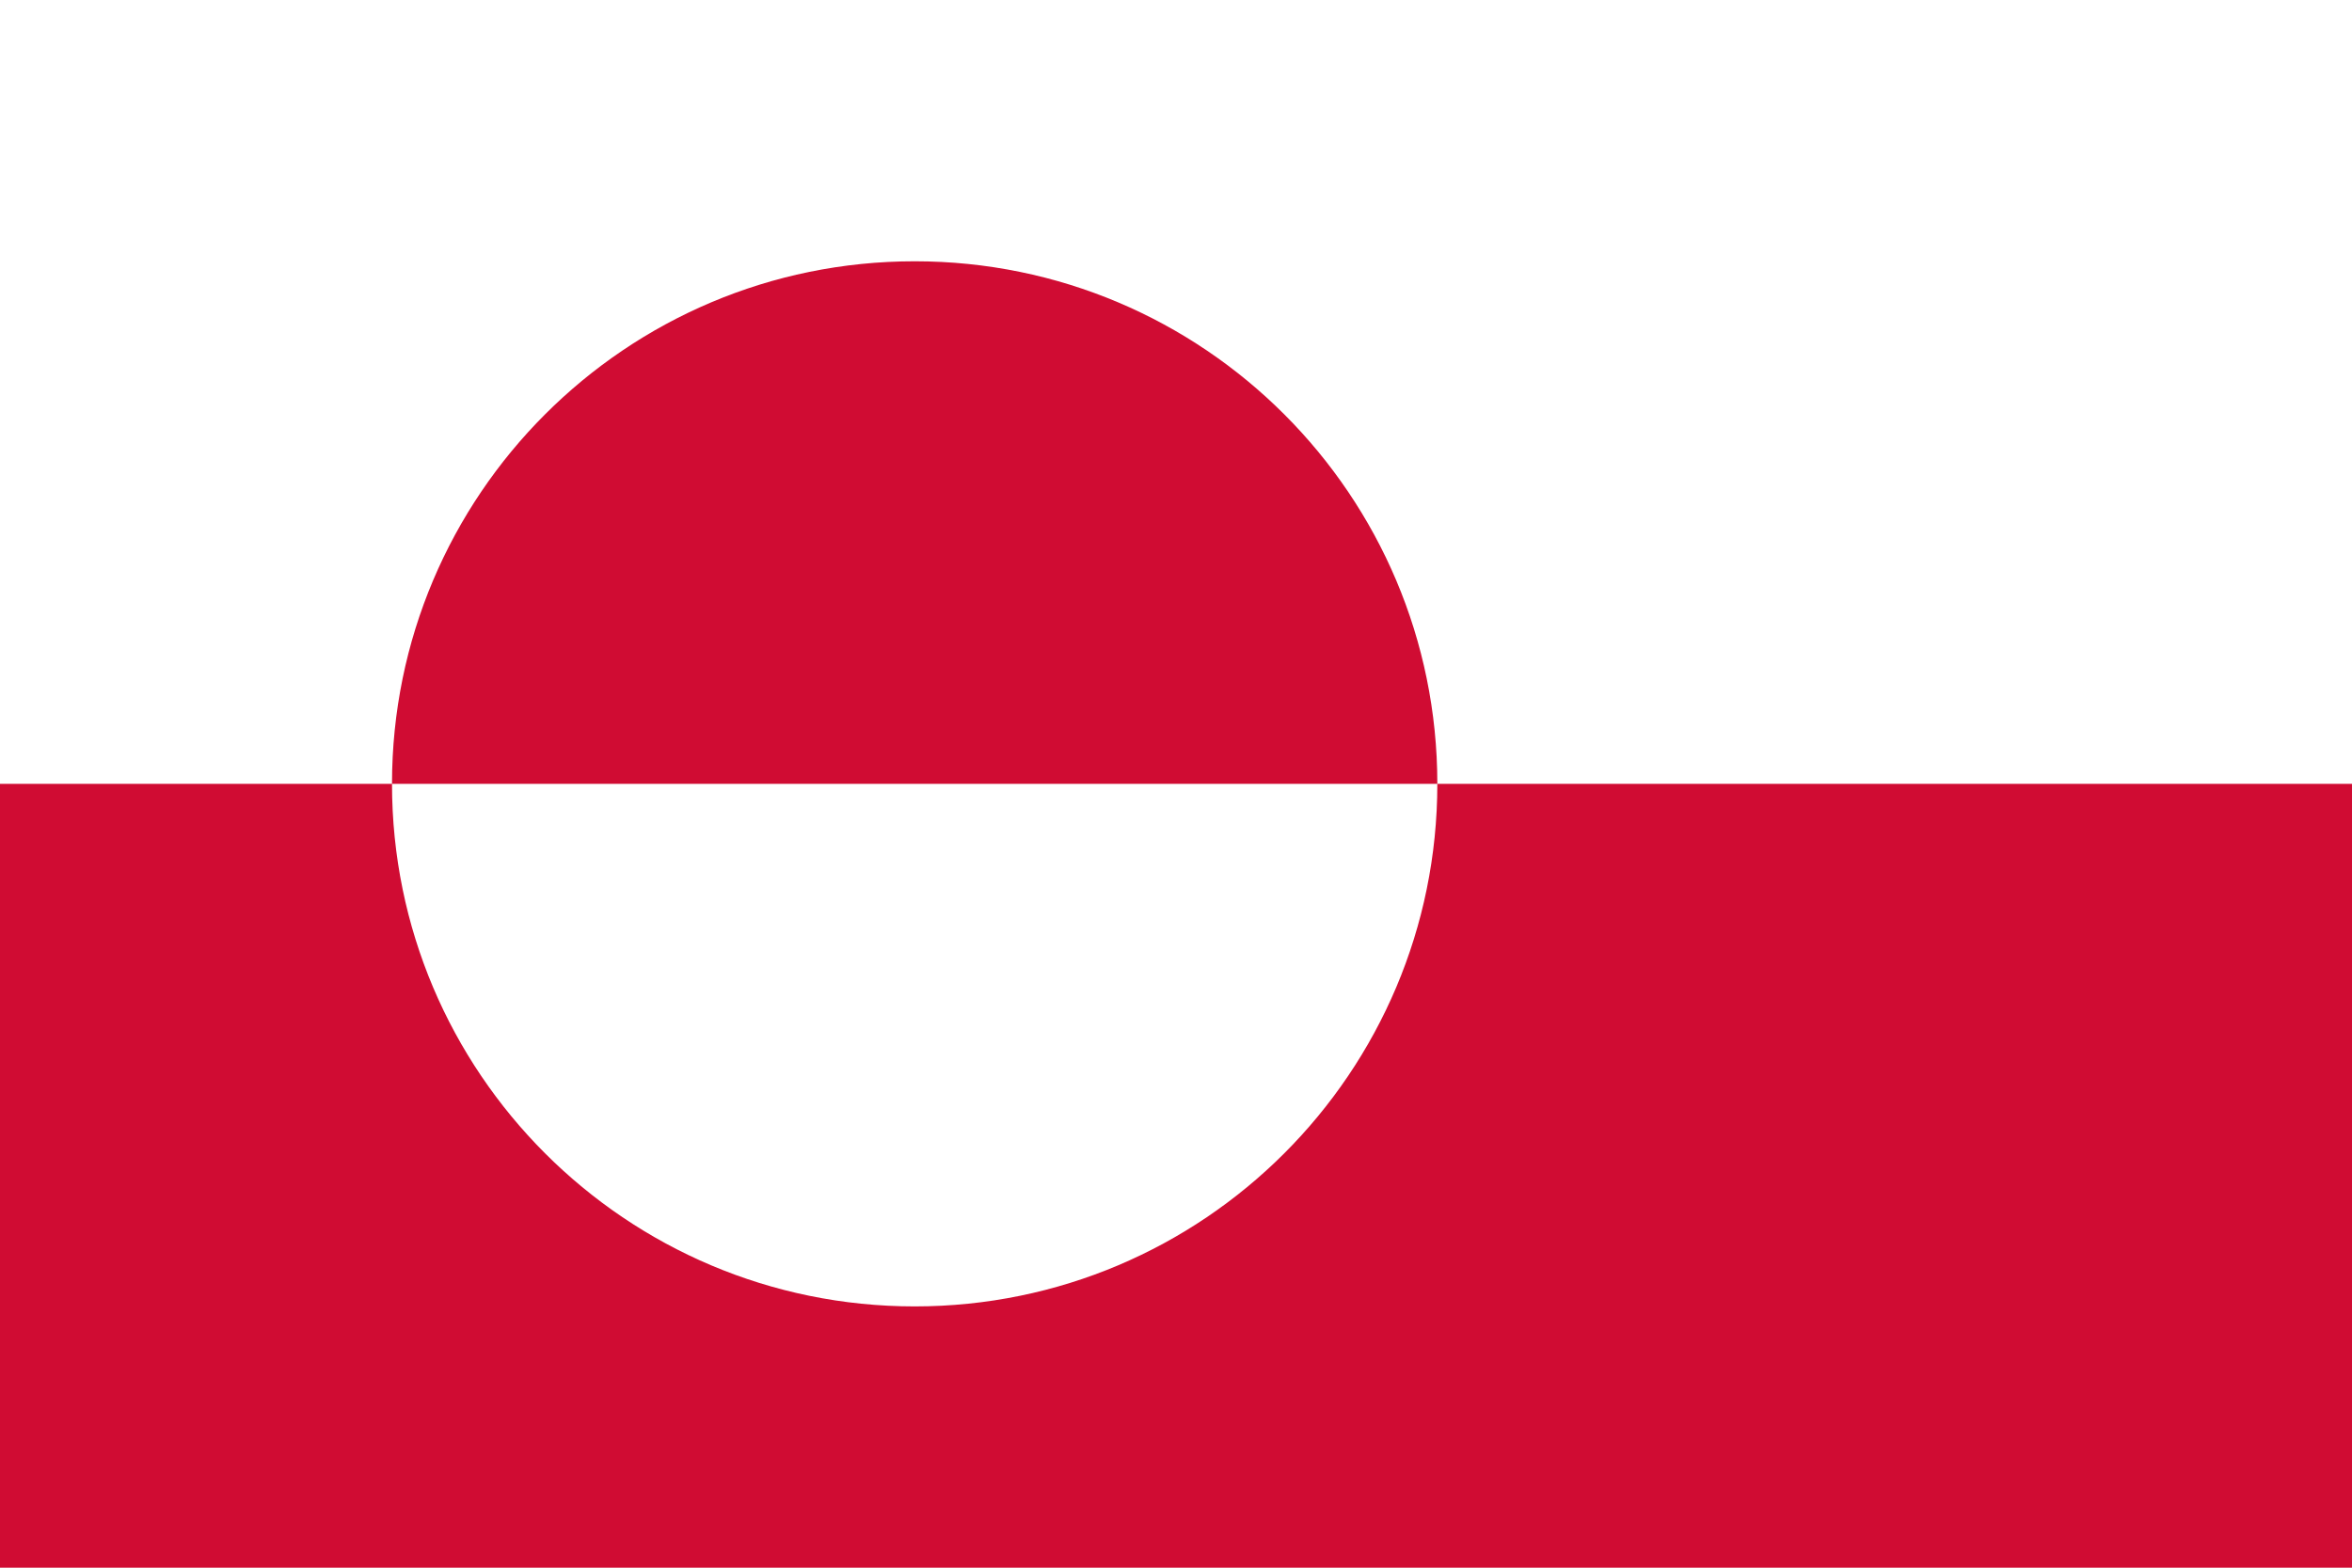
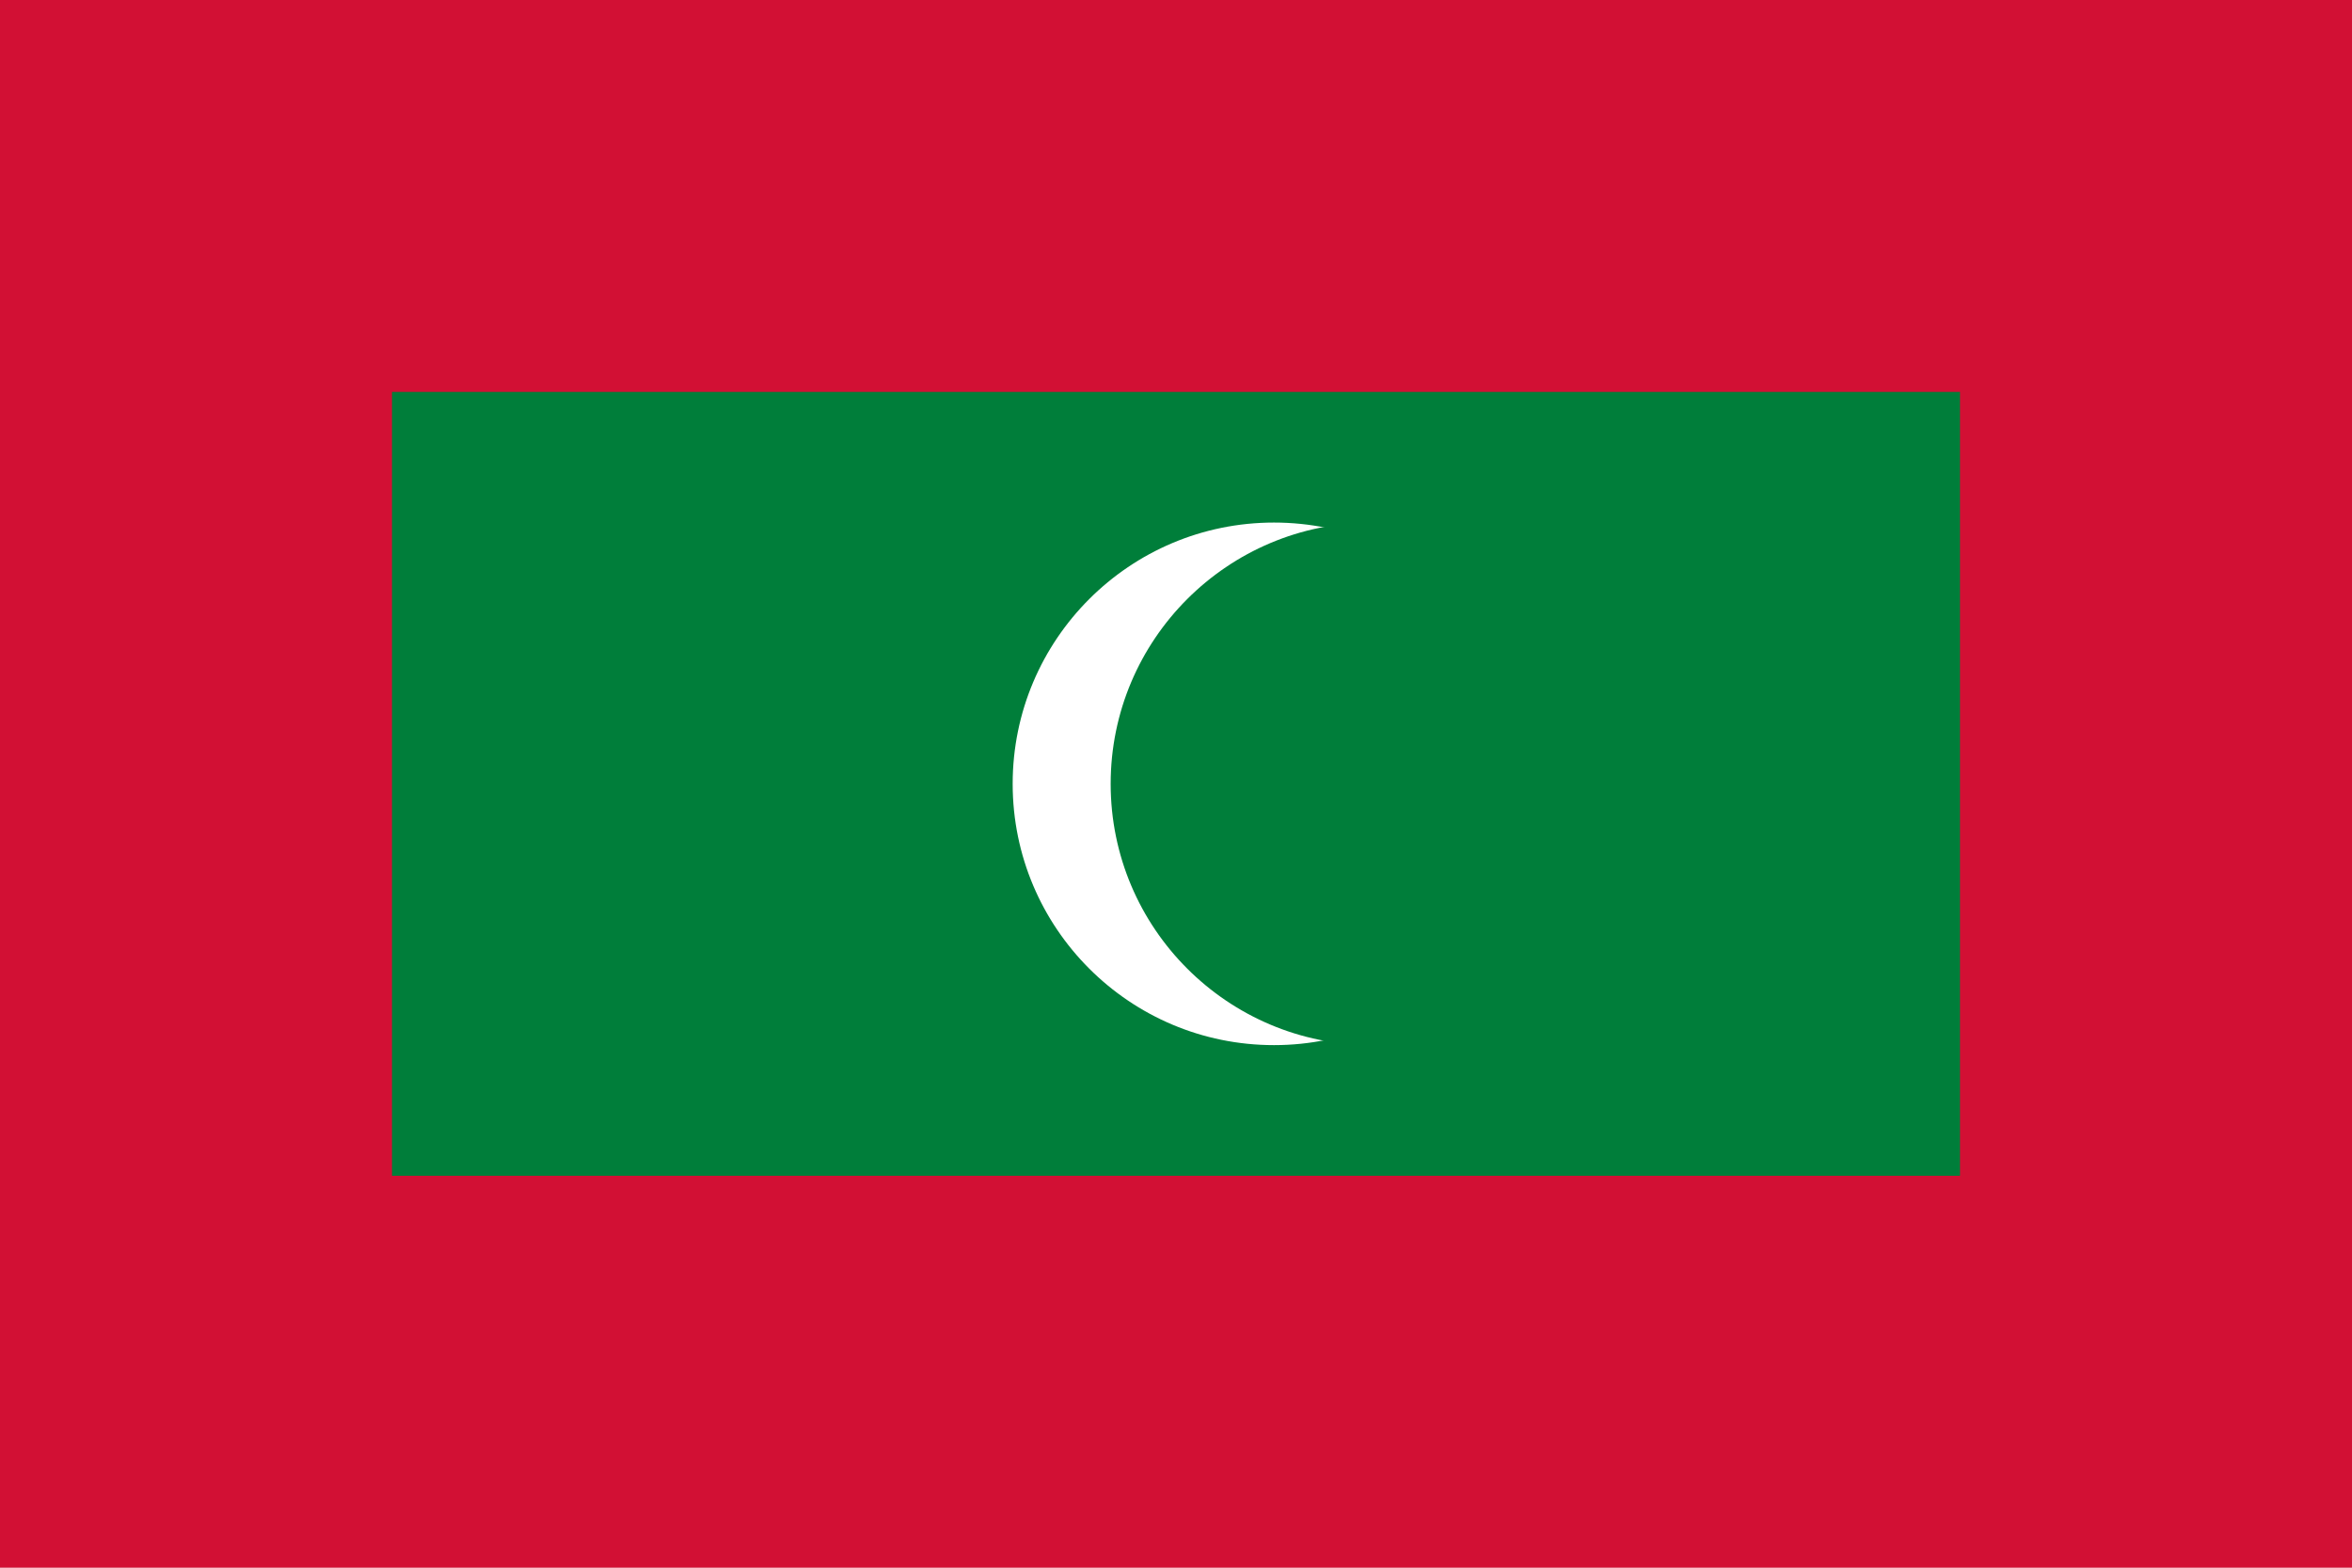
- <svg xmlns="http://www.w3.org/2000/svg" viewBox="0 0 18 12">
-   <rect width="18" height="12" fill="#fff" />
-   <path fill="#d00c33" d="m0,6h18v6H0zm3,0a4,4 0 0,0 8,0a4,4 0 0,0-8,0" />
+ <svg xmlns="http://www.w3.org/2000/svg" viewBox="0 0 720 480">
+   <rect fill="#D21034" width="720" height="480" />
+   <g fill="#007E3A">
+     <rect width="480" height="240" x="120" y="120" />
+     <circle fill="#FFF" cx="390" cy="240" r="80" />
+     <circle cx="420" cy="240" r="80" />
+   </g>
</svg>
